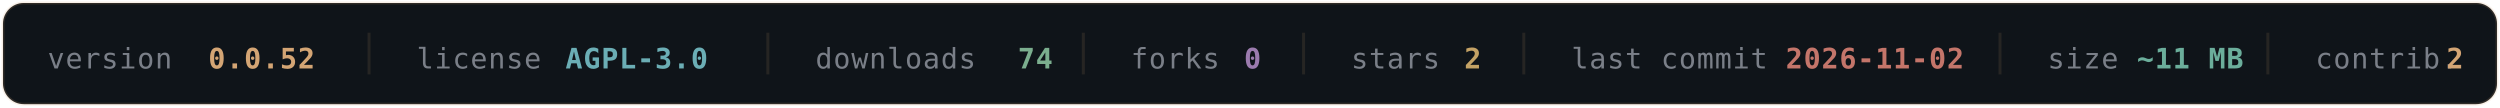
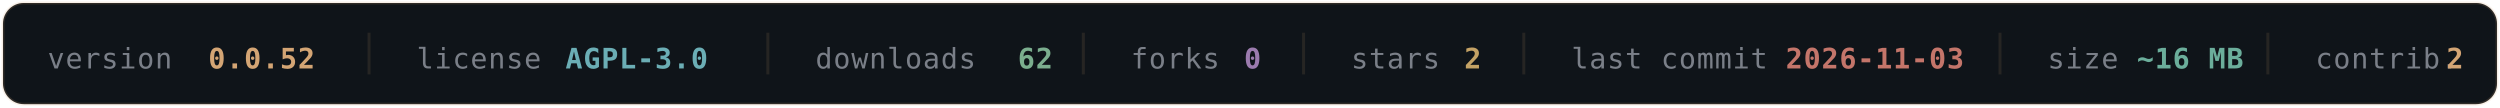
- <svg xmlns="http://www.w3.org/2000/svg" width="840" height="36" viewBox="0 0 840 36" fill="none" role="img" aria-label="OLYMPUS v0.0.52 — AGPL-3.0 — 74 downloads — 0 forks — 2 stars — last commit 2026-11-02 — ~11 MB — 2 contributors">
+ <svg xmlns="http://www.w3.org/2000/svg" width="840" height="36" viewBox="0 0 840 36" fill="none" role="img" aria-label="OLYMPUS v0.0.52 — AGPL-3.0 — 62 downloads — 0 forks — 2 stars — last commit 2026-11-03 — ~16 MB — 2 contributors">
  <rect x="1" y="1" width="838" height="34" rx="7" fill="#0F1419" stroke="#D4A574" stroke-opacity="0.16" />
  <g font-family="'SF Mono', Monaco, 'DejaVu Sans Mono', monospace" font-size="9.5" letter-spacing="0.3">
    <a href="https://github.com/texugo7badger/olympus/releases" target="_blank">
      <text x="16" y="23" fill="#7A7F88">version</text>
      <text x="70" y="23" fill="#D4A574" font-weight="600" data-field="version">0.0.52</text>
    </a>
    <line x1="124" y1="11" x2="124" y2="25" stroke="#D4A574" stroke-opacity="0.12" />
    <a href="https://github.com/texugo7badger/olympus/blob/main/LICENSE" target="_blank">
      <text x="140" y="23" fill="#7A7F88">license</text>
      <text x="190" y="23" fill="#6BAEB5" font-weight="600" data-field="license">AGPL-3.0</text>
    </a>
    <line x1="258" y1="11" x2="258" y2="25" stroke="#D4A574" stroke-opacity="0.12" />
    <a href="https://github.com/texugo7badger/olympus/releases" target="_blank">
      <text x="274" y="23" fill="#7A7F88">downloads</text>
-       <text x="342" y="23" fill="#7BAE8E" font-weight="600" data-field="downloads">74</text>
+       <text x="342" y="23" fill="#7BAE8E" font-weight="600" data-field="downloads">62</text>
    </a>
    <line x1="364" y1="11" x2="364" y2="25" stroke="#D4A574" stroke-opacity="0.12" />
    <a href="https://github.com/texugo7badger/olympus/forks" target="_blank">
      <text x="380" y="23" fill="#7A7F88">forks</text>
      <text x="418" y="23" fill="#9B7BAE" font-weight="600" data-field="forks">0</text>
    </a>
    <line x1="438" y1="11" x2="438" y2="25" stroke="#D4A574" stroke-opacity="0.12" />
    <a href="https://github.com/texugo7badger/olympus/stargazers" target="_blank">
      <text x="454" y="23" fill="#7A7F88">stars</text>
      <text x="492" y="23" fill="#C4A265" font-weight="600" data-field="stars">2</text>
    </a>
    <line x1="512" y1="11" x2="512" y2="25" stroke="#D4A574" stroke-opacity="0.12" />
    <a href="https://github.com/texugo7badger/olympus/commits/main" target="_blank">
      <text x="528" y="23" fill="#7A7F88">last commit</text>
-       <text x="600" y="23" fill="#C4756A" font-weight="600" data-field="lastCommit">2026-11-02</text>
+       <text x="600" y="23" fill="#C4756A" font-weight="600" data-field="lastCommit">2026-11-03</text>
    </a>
    <line x1="672" y1="11" x2="672" y2="25" stroke="#D4A574" stroke-opacity="0.12" />
    <a href="https://github.com/texugo7badger/olympus" target="_blank">
      <text x="688" y="23" fill="#7A7F88">size</text>
-       <text x="718" y="23" fill="#6BAE9B" font-weight="600" data-field="size">~11 MB</text>
+       <text x="718" y="23" fill="#6BAE9B" font-weight="600" data-field="size">~16 MB</text>
    </a>
    <line x1="762" y1="11" x2="762" y2="25" stroke="#D4A574" stroke-opacity="0.12" />
    <a href="https://github.com/texugo7badger/olympus/graphs/contributors" target="_blank">
      <text x="778" y="23" fill="#7A7F88">contrib.</text>
      <text x="822" y="23" fill="#D4A574" font-weight="600" data-field="contributors">2</text>
    </a>
  </g>
</svg>
